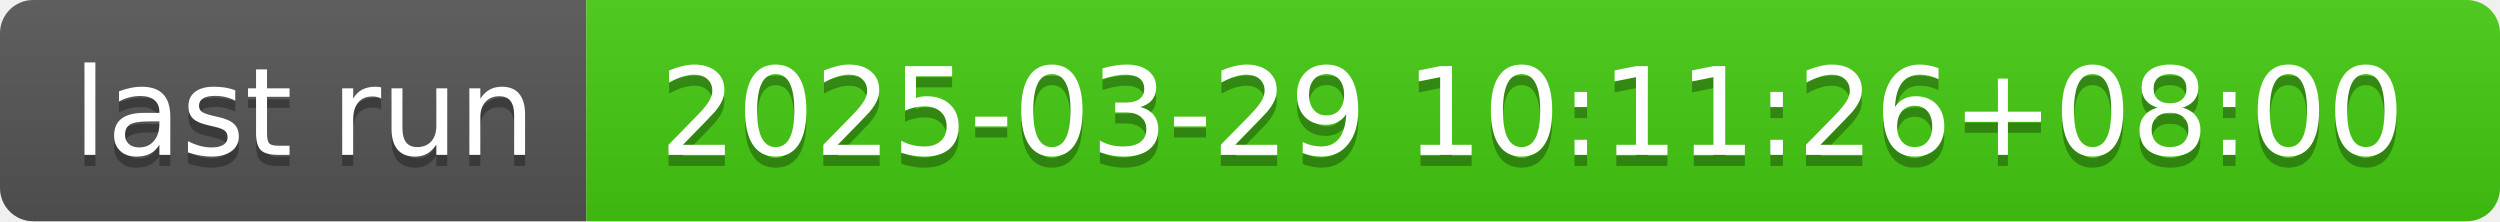
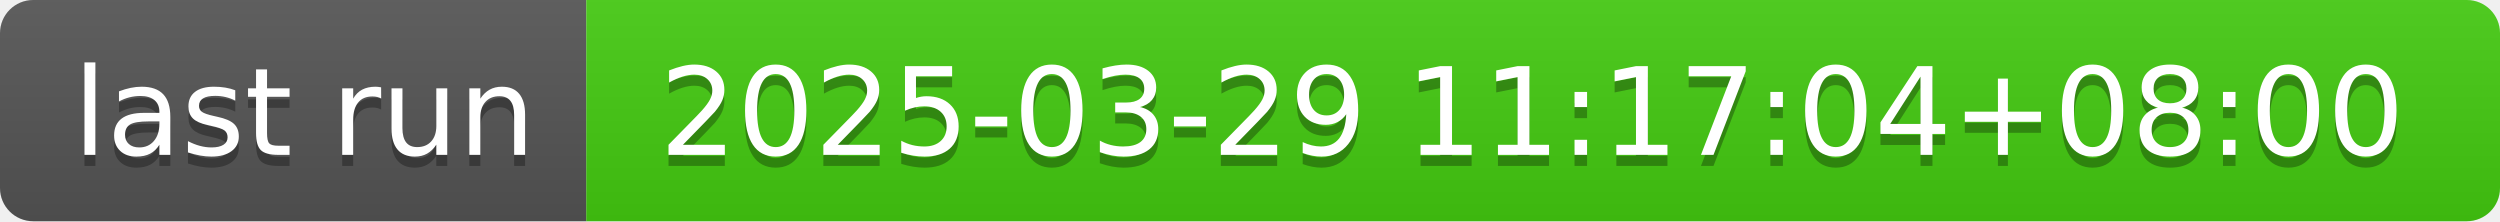
- <svg xmlns="http://www.w3.org/2000/svg" width="226" height="20" role="img" aria-label="last run: 2025-03-29 10:11:26+08:00">
+ <svg xmlns="http://www.w3.org/2000/svg" width="226" height="20" role="img" aria-label="last run: 2025-03-29 11:17:04+08:00">
  <linearGradient id="s" x2="0" y2="100%">
    <stop offset="0" stop-color="#bbb" stop-opacity=".1" />
    <stop offset="1" stop-opacity=".1" />
  </linearGradient>
  <clipPath id="r">
    <rect width="226" height="20" rx="3" fill="#fff" />
  </clipPath>
  <g clip-path="url(#r)">
    <rect width="53" height="20" fill="#555" />
    <rect x="53" width="173" height="20" fill="#4c1" />
    <rect width="226" height="20" fill="url(#s)" />
  </g>
  <g fill="#fff" text-anchor="middle" font-family="Verdana,Geneva,DejaVu Sans,sans-serif" text-rendering="geometricPrecision" font-size="110">
    <text aria-hidden="true" x="275" y="150" fill="#010101" fill-opacity=".3" transform="scale(.1)" textLength="430">last run</text>
    <text x="275" y="140" transform="scale(.1)" fill="#fff" textLength="430">last run</text>
-     <text aria-hidden="true" x="1385" y="150" fill="#010101" fill-opacity=".3" transform="scale(.1)" textLength="1630">2025-03-29 10:11:26+08:00</text>
-     <text x="1385" y="140" transform="scale(.1)" fill="#fff" textLength="1630">2025-03-29 10:11:26+08:00</text>
+     <text aria-hidden="true" x="1385" y="150" fill="#010101" fill-opacity=".3" transform="scale(.1)" textLength="1630">2025-03-29 11:17:04+08:00</text>
+     <text x="1385" y="140" transform="scale(.1)" fill="#fff" textLength="1630">2025-03-29 11:17:04+08:00</text>
  </g>
</svg>
